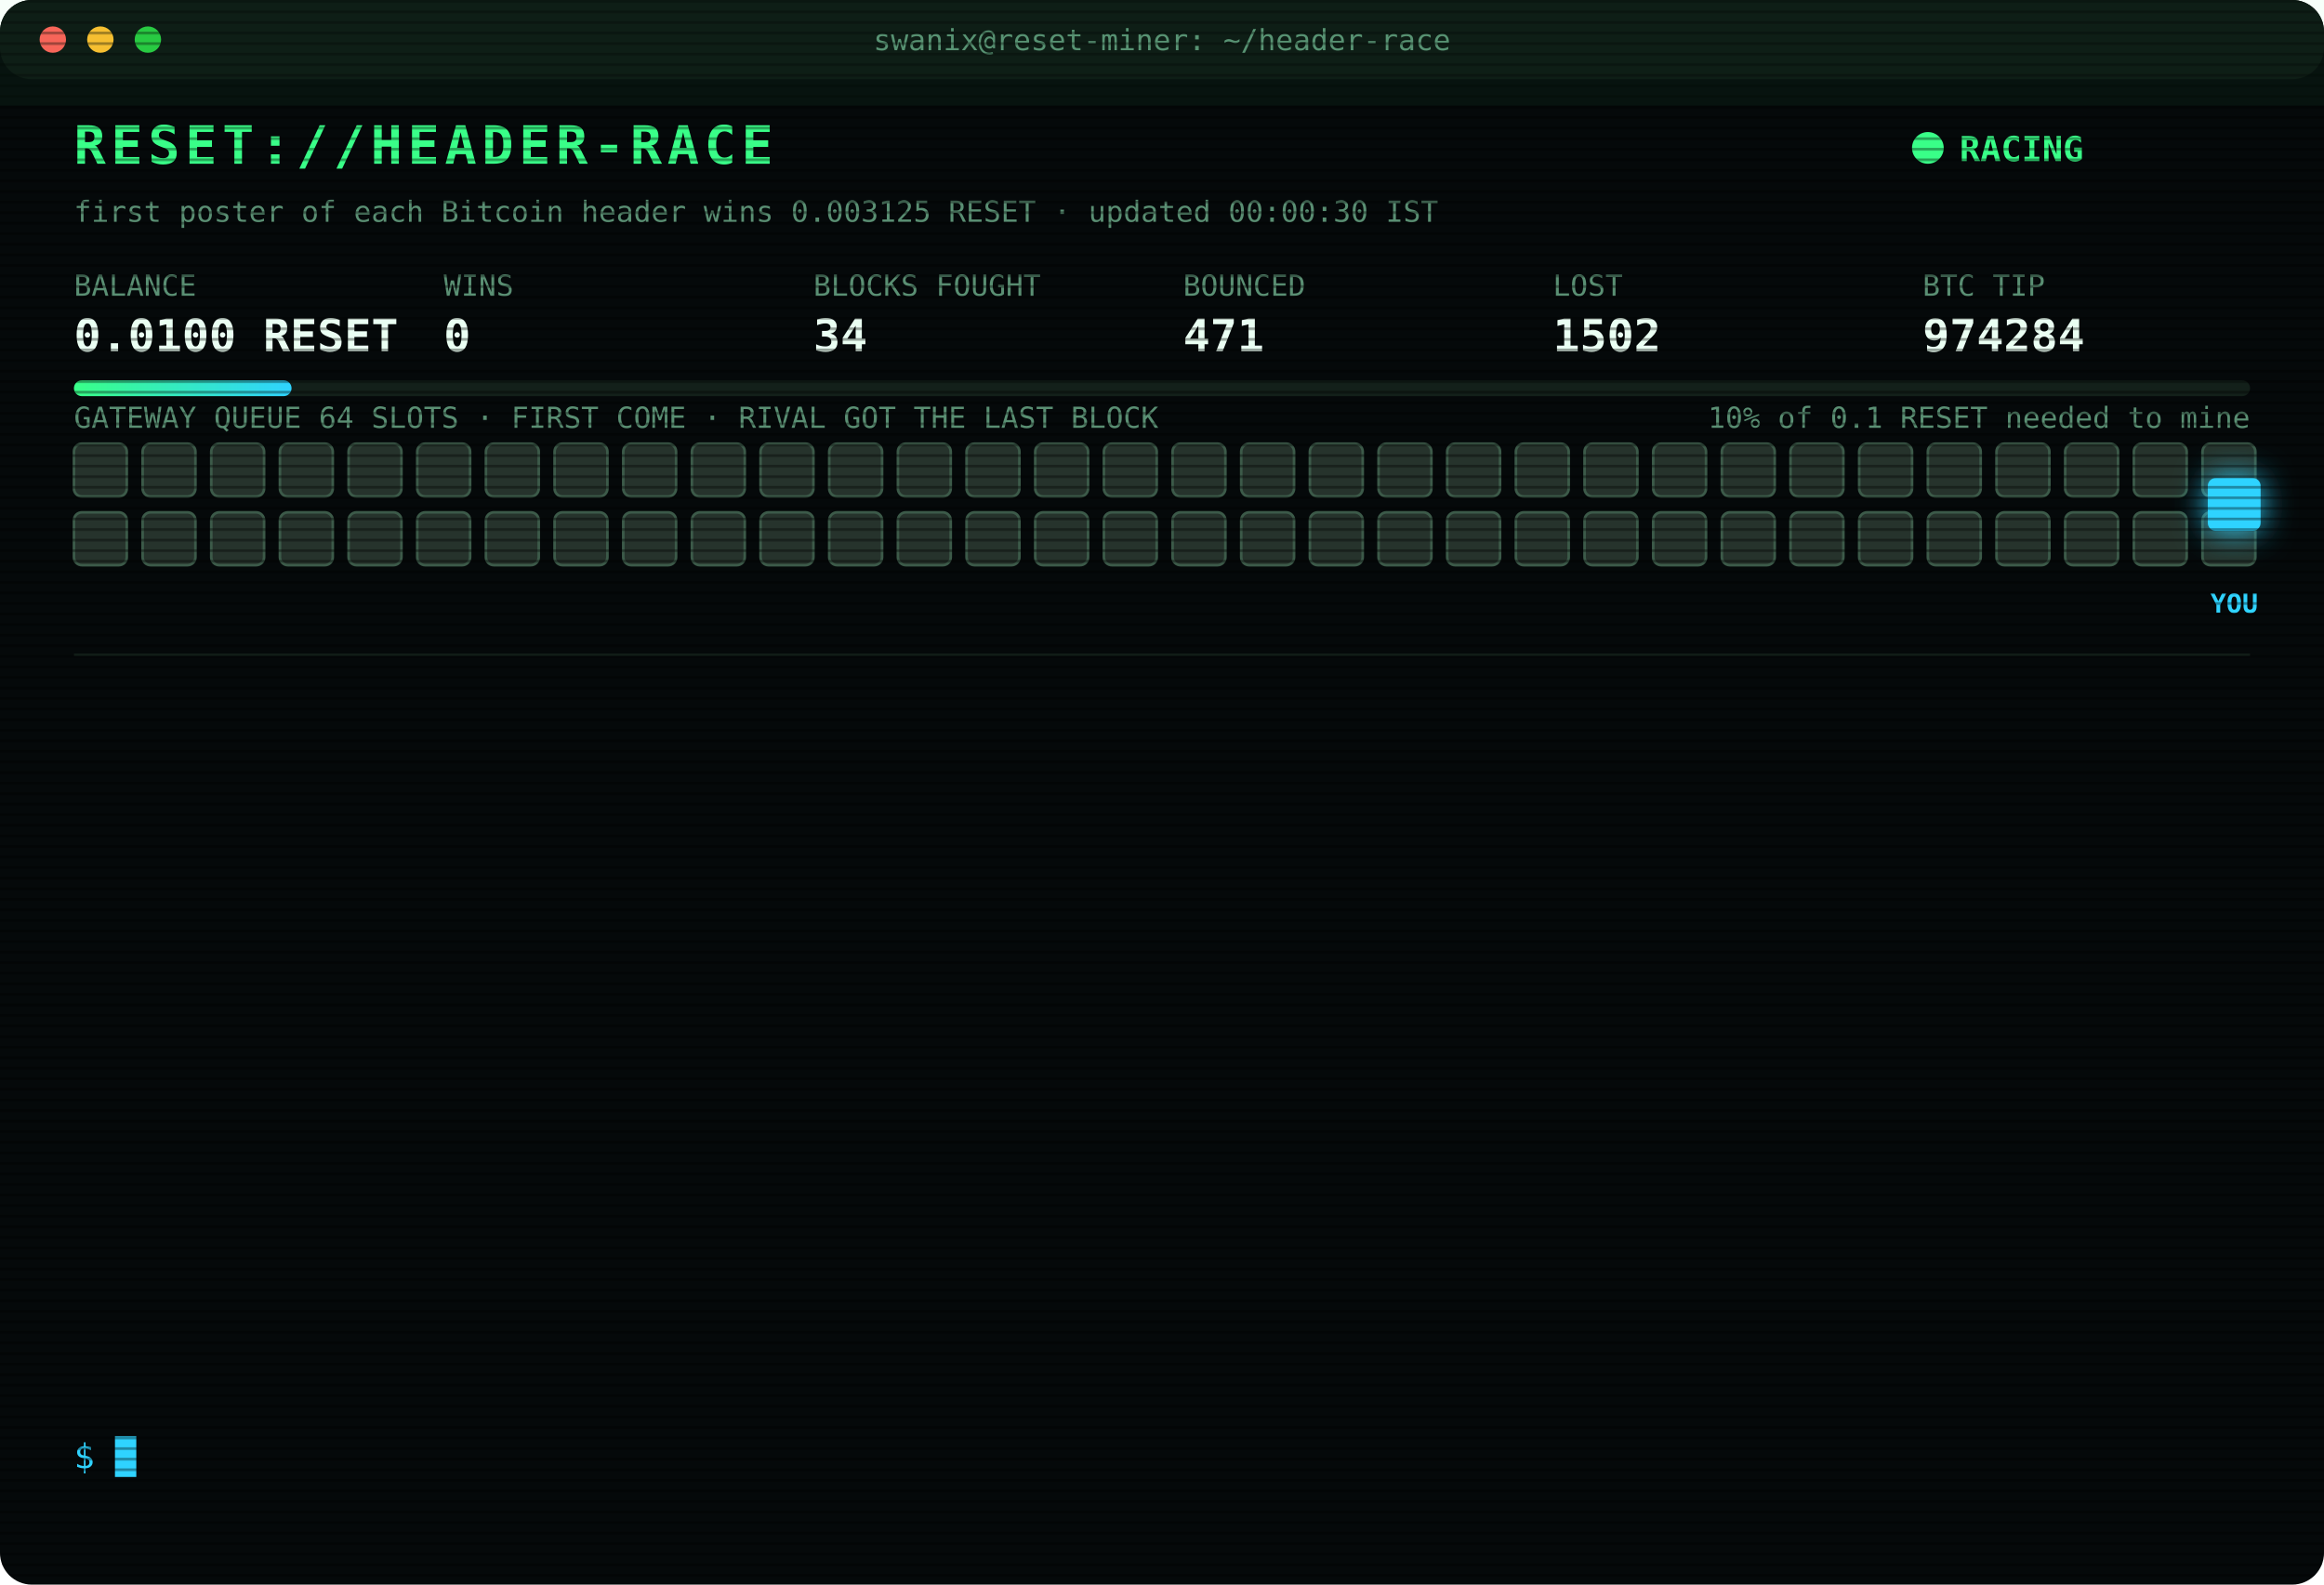
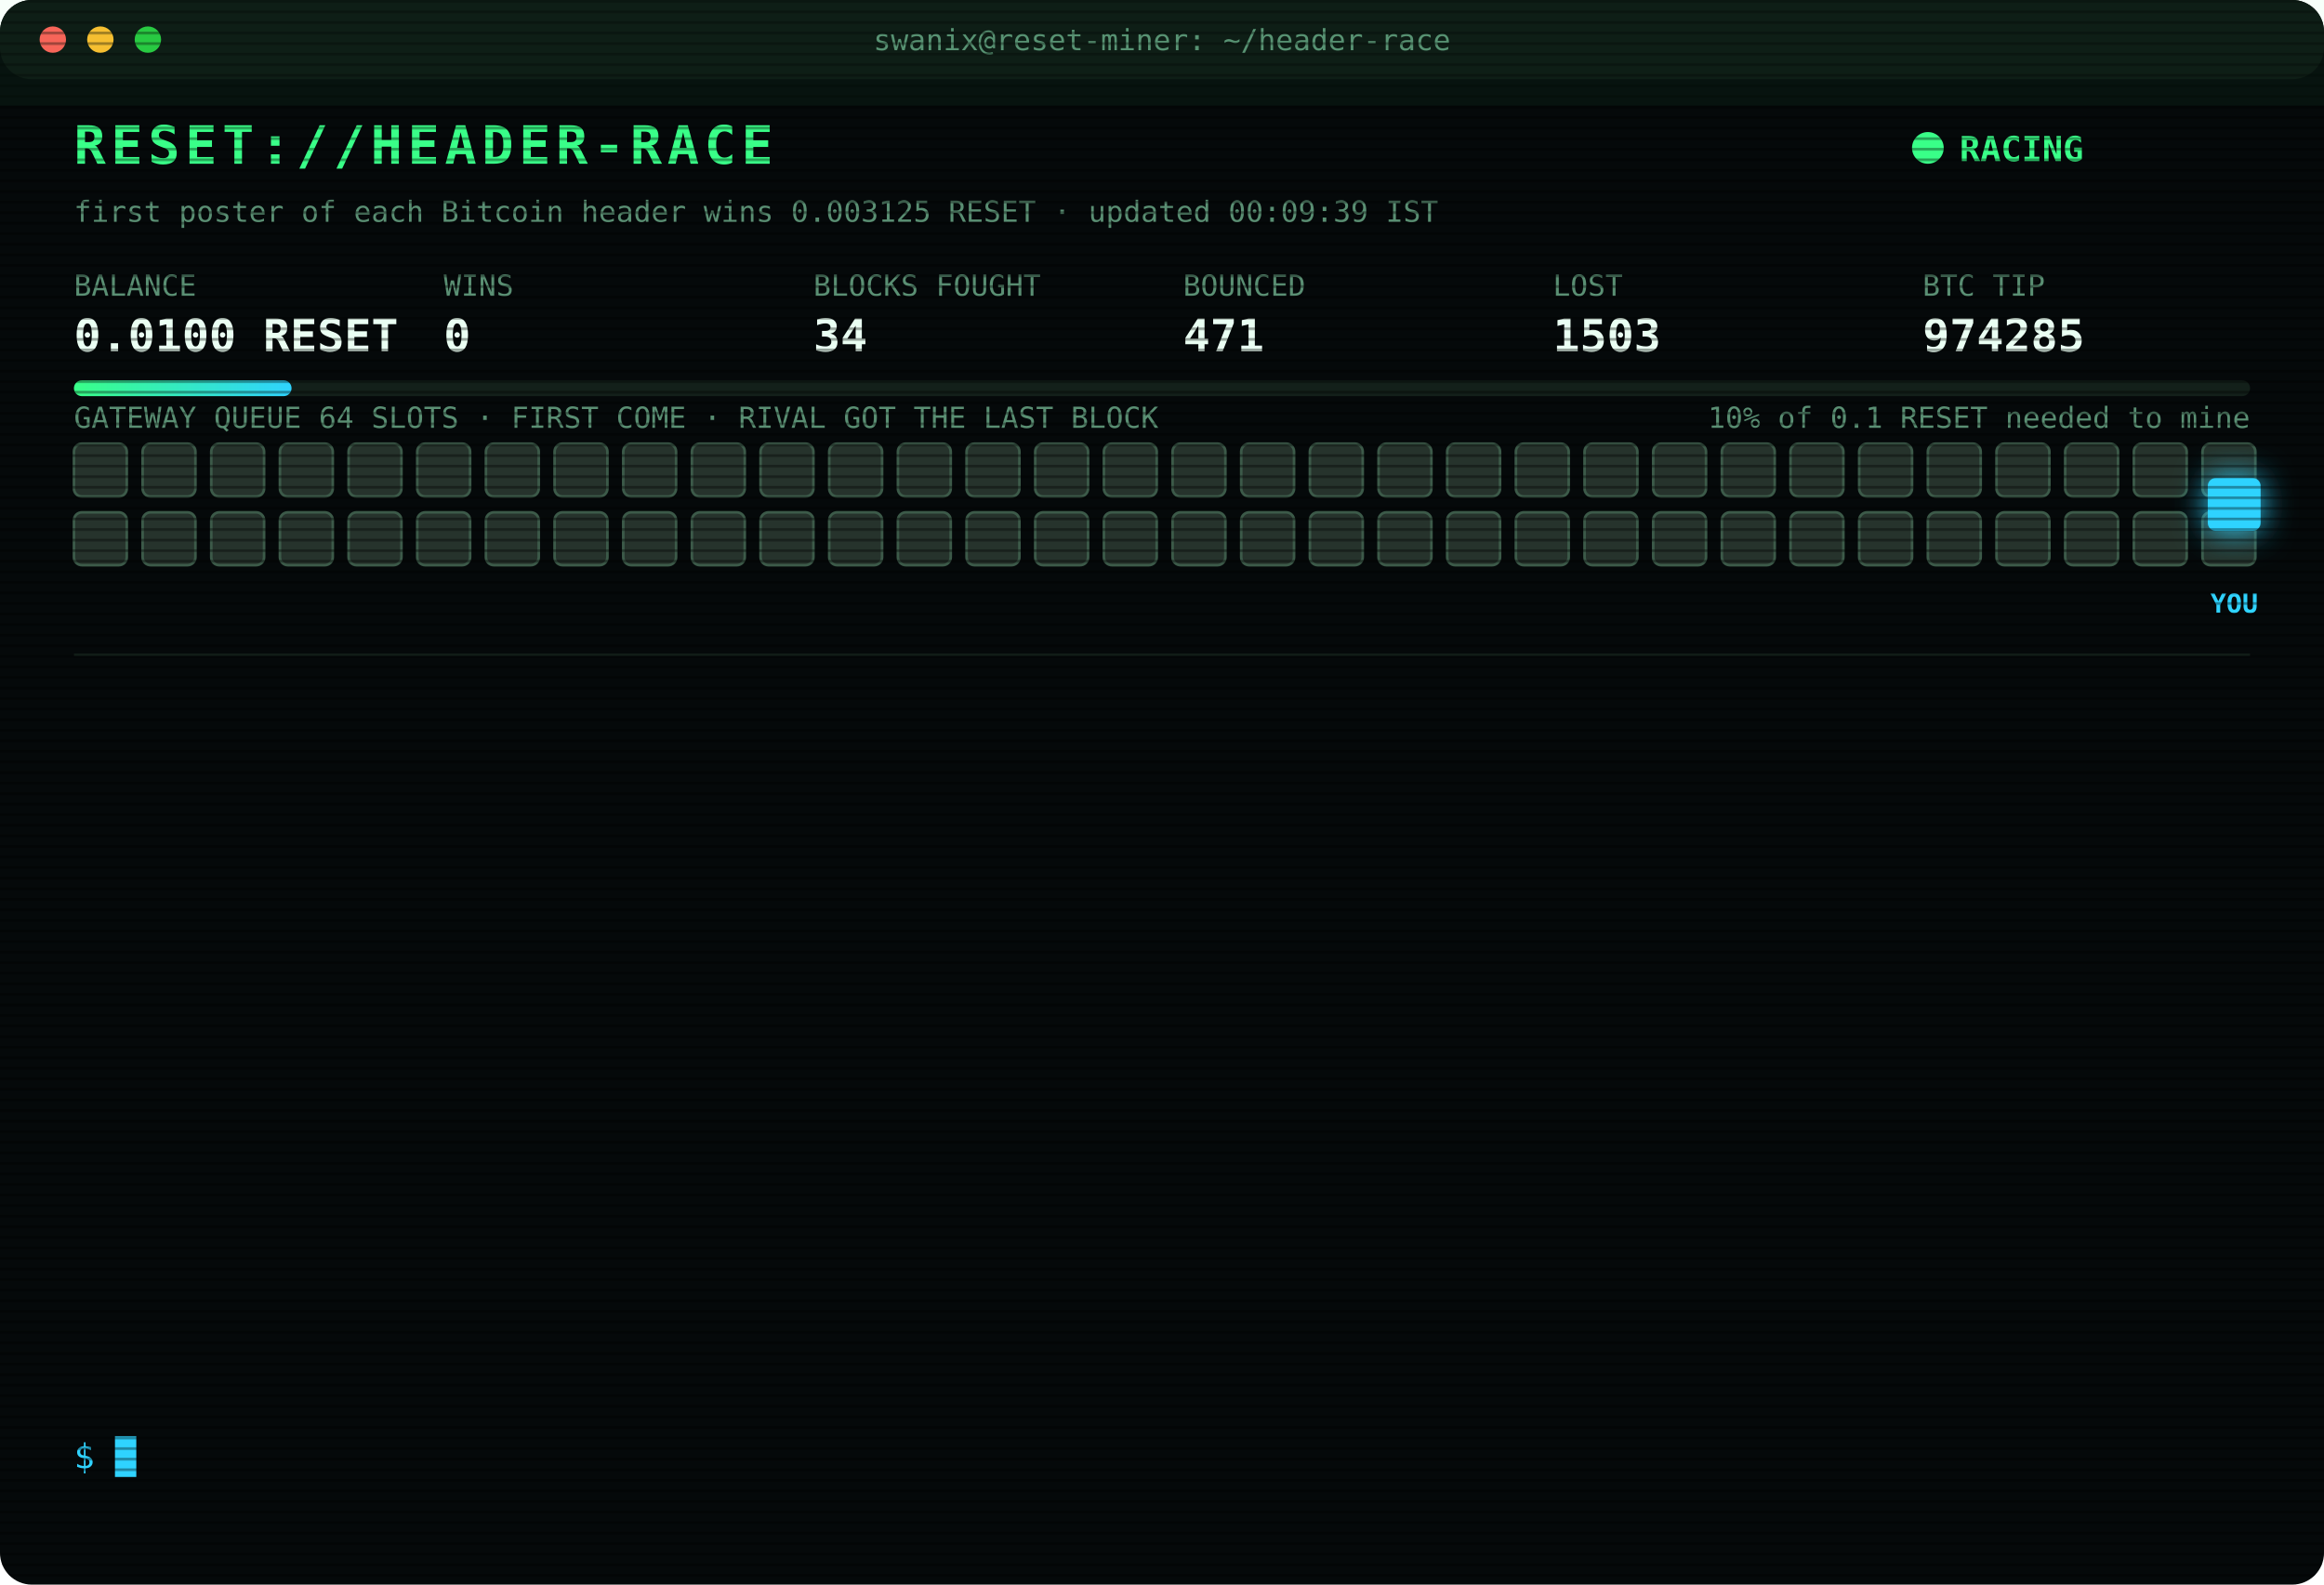
<svg xmlns="http://www.w3.org/2000/svg" width="880" height="600" viewBox="0 0 880 600" font-family="ui-monospace,SFMono-Regular,Menlo,Consolas,monospace">
  <style>
text{font-size:13px;fill:#7CFFB2}
.title{font-size:20px;font-weight:700;fill:#39FF88;letter-spacing:2px;animation:glitch 3s infinite steps(1)}
.sub{fill:#2fd3ff}.k{fill:#5a8f73;font-size:11px}.v{font-size:17px;font-weight:700;fill:#eafff3}
.ts{fill:#3f6b56}.boot{fill:#2fd3ff}.dim{fill:#5a8f73}.bad{fill:#ff4d6d}.warn{fill:#ffd23f}.mag{fill:#ff5cf0}.win{fill:#39FF88;font-weight:700}
.tag{font-size:10px;fill:#2fd3ff;font-weight:700}
.rival{fill:#26332c;stroke:#3c5a49;animation:jam 1.2s infinite alternate}
.idle{fill:#141c18;stroke:#22302a;animation:breathe 4s infinite}
.me{fill:#2fd3ff;filter:drop-shadow(0 0 6px #2fd3ff)}
.hover{animation:nudge 1.1s infinite ease-in-out}.bounce{animation:kick 1.4s infinite}
.ln{opacity:0;animation:in .4s forwards}
.cur{animation:blink 1s infinite steps(1)}
.scan{animation:scan 6s infinite linear}
.led{animation:blink 1.4s infinite}
@keyframes in{from{opacity:0;transform:translateX(-6px)}to{opacity:1;transform:none}}
@keyframes blink{50%{opacity:0}}
@keyframes jam{to{fill:#33463b}}
@keyframes breathe{50%{opacity:.4}}
@keyframes nudge{50%{transform:translateX(-10px)}}
@keyframes kick{0%,100%{transform:none}30%{transform:translateX(-14px)}55%{transform:translateX(10px) translateY(-6px)}}
@keyframes glitch{0%,92%{transform:none}93%{transform:translateX(2px);fill:#ff4d6d}95%{transform:translateX(-2px);fill:#2fd3ff}97%{transform:none}}
@keyframes scan{from{transform:translateY(-40px)}to{transform:translateY(600px)}}
</style>
  <defs>
    <pattern id="sl" width="4" height="4" patternUnits="userSpaceOnUse">
      <rect width="4" height="1" fill="#000" opacity=".35" />
    </pattern>
    <linearGradient id="bar">
      <stop offset="0" stop-color="#39FF88" />
      <stop offset="1" stop-color="#2fd3ff" />
    </linearGradient>
  </defs>
  <rect width="880" height="600" rx="12" fill="#05090a" />
  <rect width="880" height="30" rx="12" fill="#0d1512" />
  <circle cx="20" cy="15" r="5" fill="#ff5f57" />
  <circle cx="38" cy="15" r="5" fill="#febc2e" />
  <circle cx="56" cy="15" r="5" fill="#28c840" />
  <text x="440" y="19" text-anchor="middle" class="k">swanix@reset-miner: ~/header-race</text>
  <text x="28" y="62" class="title">RESET://HEADER-RACE</text>
  <circle class="led" cx="730" cy="56" r="6" fill="#39FF88" />
  <text x="742" y="61" class="win">RACING</text>
-   <text x="28" y="84" class="k">first poster of each Bitcoin header wins 0.003125 RESET · updated 00:00:30 IST</text>
+   <text x="28" y="84" class="k">first poster of each Bitcoin header wins 0.003125 RESET · updated 00:09:39 IST</text>
  <text x="28" y="112" class="k">BALANCE</text>
  <text x="28" y="133" class="v">0.0100 RESET</text>
  <text x="168" y="112" class="k">WINS</text>
  <text x="168" y="133" class="v">0</text>
  <text x="308" y="112" class="k">BLOCKS FOUGHT</text>
  <text x="308" y="133" class="v">34</text>
  <text x="448" y="112" class="k">BOUNCED</text>
  <text x="448" y="133" class="v">471</text>
  <text x="588" y="112" class="k">LOST</text>
-   <text x="588" y="133" class="v">1502</text>
+   <text x="588" y="133" class="v">1503</text>
  <text x="728" y="112" class="k">BTC TIP</text>
-   <text x="728" y="133" class="v">974284</text>
+   <text x="728" y="133" class="v">974285</text>
  <rect x="28" y="144" width="824" height="6" rx="3" fill="#13201a" />
  <rect x="28" y="144" width="82.4" height="6" rx="3" fill="url(#bar)" />
  <text x="852" y="162" text-anchor="end" class="k">10% of 0.1 RESET needed to mine</text>
  <text x="28" y="162" class="k">GATEWAY QUEUE 64 SLOTS · FIRST COME · RIVAL GOT THE LAST BLOCK</text>
  <rect class="rival" x="28" y="168" width="20" height="20" rx="3" style="animation-delay:0.00s" />
  <rect class="rival" x="54" y="168" width="20" height="20" rx="3" style="animation-delay:0.05s" />
  <rect class="rival" x="80" y="168" width="20" height="20" rx="3" style="animation-delay:0.10s" />
  <rect class="rival" x="106" y="168" width="20" height="20" rx="3" style="animation-delay:0.15s" />
  <rect class="rival" x="132" y="168" width="20" height="20" rx="3" style="animation-delay:0.20s" />
  <rect class="rival" x="158" y="168" width="20" height="20" rx="3" style="animation-delay:0.25s" />
  <rect class="rival" x="184" y="168" width="20" height="20" rx="3" style="animation-delay:0.30s" />
  <rect class="rival" x="210" y="168" width="20" height="20" rx="3" style="animation-delay:0.35s" />
  <rect class="rival" x="236" y="168" width="20" height="20" rx="3" style="animation-delay:0.40s" />
  <rect class="rival" x="262" y="168" width="20" height="20" rx="3" style="animation-delay:0.45s" />
  <rect class="rival" x="288" y="168" width="20" height="20" rx="3" style="animation-delay:0.50s" />
  <rect class="rival" x="314" y="168" width="20" height="20" rx="3" style="animation-delay:0.55s" />
  <rect class="rival" x="340" y="168" width="20" height="20" rx="3" style="animation-delay:0.60s" />
  <rect class="rival" x="366" y="168" width="20" height="20" rx="3" style="animation-delay:0.65s" />
  <rect class="rival" x="392" y="168" width="20" height="20" rx="3" style="animation-delay:0.70s" />
  <rect class="rival" x="418" y="168" width="20" height="20" rx="3" style="animation-delay:0.75s" />
  <rect class="rival" x="444" y="168" width="20" height="20" rx="3" style="animation-delay:0.80s" />
  <rect class="rival" x="470" y="168" width="20" height="20" rx="3" style="animation-delay:0.85s" />
  <rect class="rival" x="496" y="168" width="20" height="20" rx="3" style="animation-delay:0.90s" />
  <rect class="rival" x="522" y="168" width="20" height="20" rx="3" style="animation-delay:0.95s" />
  <rect class="rival" x="548" y="168" width="20" height="20" rx="3" style="animation-delay:1.00s" />
  <rect class="rival" x="574" y="168" width="20" height="20" rx="3" style="animation-delay:1.05s" />
  <rect class="rival" x="600" y="168" width="20" height="20" rx="3" style="animation-delay:1.10s" />
  <rect class="rival" x="626" y="168" width="20" height="20" rx="3" style="animation-delay:1.15s" />
  <rect class="rival" x="652" y="168" width="20" height="20" rx="3" style="animation-delay:1.20s" />
  <rect class="rival" x="678" y="168" width="20" height="20" rx="3" style="animation-delay:1.25s" />
  <rect class="rival" x="704" y="168" width="20" height="20" rx="3" style="animation-delay:1.30s" />
  <rect class="rival" x="730" y="168" width="20" height="20" rx="3" style="animation-delay:1.35s" />
  <rect class="rival" x="756" y="168" width="20" height="20" rx="3" style="animation-delay:1.40s" />
  <rect class="rival" x="782" y="168" width="20" height="20" rx="3" style="animation-delay:1.45s" />
  <rect class="rival" x="808" y="168" width="20" height="20" rx="3" style="animation-delay:1.50s" />
  <rect class="rival" x="834" y="168" width="20" height="20" rx="3" style="animation-delay:1.55s" />
  <rect class="rival" x="28" y="194" width="20" height="20" rx="3" style="animation-delay:1.60s" />
  <rect class="rival" x="54" y="194" width="20" height="20" rx="3" style="animation-delay:1.65s" />
  <rect class="rival" x="80" y="194" width="20" height="20" rx="3" style="animation-delay:1.70s" />
  <rect class="rival" x="106" y="194" width="20" height="20" rx="3" style="animation-delay:1.75s" />
  <rect class="rival" x="132" y="194" width="20" height="20" rx="3" style="animation-delay:1.80s" />
  <rect class="rival" x="158" y="194" width="20" height="20" rx="3" style="animation-delay:1.85s" />
  <rect class="rival" x="184" y="194" width="20" height="20" rx="3" style="animation-delay:1.90s" />
  <rect class="rival" x="210" y="194" width="20" height="20" rx="3" style="animation-delay:1.95s" />
  <rect class="rival" x="236" y="194" width="20" height="20" rx="3" style="animation-delay:2.00s" />
  <rect class="rival" x="262" y="194" width="20" height="20" rx="3" style="animation-delay:2.05s" />
  <rect class="rival" x="288" y="194" width="20" height="20" rx="3" style="animation-delay:2.10s" />
  <rect class="rival" x="314" y="194" width="20" height="20" rx="3" style="animation-delay:2.15s" />
  <rect class="rival" x="340" y="194" width="20" height="20" rx="3" style="animation-delay:2.20s" />
  <rect class="rival" x="366" y="194" width="20" height="20" rx="3" style="animation-delay:2.25s" />
  <rect class="rival" x="392" y="194" width="20" height="20" rx="3" style="animation-delay:2.30s" />
  <rect class="rival" x="418" y="194" width="20" height="20" rx="3" style="animation-delay:2.35s" />
  <rect class="rival" x="444" y="194" width="20" height="20" rx="3" style="animation-delay:2.40s" />
  <rect class="rival" x="470" y="194" width="20" height="20" rx="3" style="animation-delay:2.45s" />
  <rect class="rival" x="496" y="194" width="20" height="20" rx="3" style="animation-delay:2.50s" />
  <rect class="rival" x="522" y="194" width="20" height="20" rx="3" style="animation-delay:2.55s" />
  <rect class="rival" x="548" y="194" width="20" height="20" rx="3" style="animation-delay:2.60s" />
  <rect class="rival" x="574" y="194" width="20" height="20" rx="3" style="animation-delay:2.65s" />
  <rect class="rival" x="600" y="194" width="20" height="20" rx="3" style="animation-delay:2.70s" />
  <rect class="rival" x="626" y="194" width="20" height="20" rx="3" style="animation-delay:2.75s" />
  <rect class="rival" x="652" y="194" width="20" height="20" rx="3" style="animation-delay:2.80s" />
  <rect class="rival" x="678" y="194" width="20" height="20" rx="3" style="animation-delay:2.85s" />
  <rect class="rival" x="704" y="194" width="20" height="20" rx="3" style="animation-delay:2.90s" />
  <rect class="rival" x="730" y="194" width="20" height="20" rx="3" style="animation-delay:2.95s" />
  <rect class="rival" x="756" y="194" width="20" height="20" rx="3" style="animation-delay:3.00s" />
  <rect class="rival" x="782" y="194" width="20" height="20" rx="3" style="animation-delay:3.05s" />
  <rect class="rival" x="808" y="194" width="20" height="20" rx="3" style="animation-delay:3.10s" />
  <rect class="rival" x="834" y="194" width="20" height="20" rx="3" style="animation-delay:3.15s" />
  <g class="hover">
    <rect class="me" x="836" y="181" width="20" height="20" rx="3" />
    <text class="tag" x="846" y="232" text-anchor="middle">YOU</text>
  </g>
  <line x1="28" x2="852" y1="248" y2="248" stroke="#13201a" />
  <g class="ln" style="animation-delay:0.40s">
-     <text x="28" y="270" class="ts">21:12:05</text>
-     <text x="104" y="270" class="bad">[LOST] #974271 taken by a rival miner</text>
+     <text x="28" y="270" class="ts">21:19:51</text>
+     <text x="104" y="270" class="bad">[LOST] #974272 taken by a rival miner</text>
  </g>
  <g class="ln" style="animation-delay:0.65s">
-     <text x="28" y="292" class="ts">21:19:51</text>
-     <text x="104" y="292" class="bad">[LOST] #974272 taken by a rival miner</text>
+     <text x="28" y="292" class="ts">21:23:21</text>
+     <text x="104" y="292" class="bad">[LOST] #974273 taken by a rival miner</text>
  </g>
  <g class="ln" style="animation-delay:0.90s">
-     <text x="28" y="314" class="ts">21:23:21</text>
-     <text x="104" y="314" class="bad">[LOST] #974273 taken by a rival miner</text>
+     <text x="28" y="314" class="ts">22:16:04</text>
+     <text x="104" y="314" class="bad">[LOST] #974275 taken by a rival miner</text>
  </g>
  <g class="ln" style="animation-delay:1.15s">
-     <text x="28" y="336" class="ts">22:16:04</text>
-     <text x="104" y="336" class="bad">[LOST] #974275 taken by a rival miner</text>
+     <text x="28" y="336" class="ts">22:40:15</text>
+     <text x="104" y="336" class="bad">[LOST] #974276 taken by a rival miner</text>
  </g>
  <g class="ln" style="animation-delay:1.40s">
-     <text x="28" y="358" class="ts">22:40:15</text>
-     <text x="104" y="358" class="bad">[LOST] #974276 taken by a rival miner</text>
+     <text x="28" y="358" class="ts">22:54:54</text>
+     <text x="104" y="358" class="bad">[LOST] #974277 taken by a rival miner</text>
  </g>
  <g class="ln" style="animation-delay:1.65s">
-     <text x="28" y="380" class="ts">22:54:54</text>
-     <text x="104" y="380" class="bad">[LOST] #974277 taken by a rival miner</text>
+     <text x="28" y="380" class="ts">23:07:10</text>
+     <text x="104" y="380" class="bad">[LOST] #974278 taken by a rival miner</text>
  </g>
  <g class="ln" style="animation-delay:1.90s">
-     <text x="28" y="402" class="ts">23:07:10</text>
-     <text x="104" y="402" class="bad">[LOST] #974278 taken by a rival miner</text>
+     <text x="28" y="402" class="ts">23:22:19</text>
+     <text x="104" y="402" class="bad">[LOST] #974279 taken by a rival miner</text>
  </g>
  <g class="ln" style="animation-delay:2.15s">
-     <text x="28" y="424" class="ts">23:22:19</text>
-     <text x="104" y="424" class="bad">[LOST] #974279 taken by a rival miner</text>
+     <text x="28" y="424" class="ts">23:26:48</text>
+     <text x="104" y="424" class="bad">[LOST] #974280 taken by a rival miner</text>
  </g>
  <g class="ln" style="animation-delay:2.40s">
-     <text x="28" y="446" class="ts">23:26:48</text>
-     <text x="104" y="446" class="bad">[LOST] #974280 taken by a rival miner</text>
+     <text x="28" y="446" class="ts">23:28:52</text>
+     <text x="104" y="446" class="bad">[LOST] #974281 taken by a rival miner</text>
  </g>
  <g class="ln" style="animation-delay:2.65s">
-     <text x="28" y="468" class="ts">23:28:52</text>
-     <text x="104" y="468" class="bad">[LOST] #974281 taken by a rival miner</text>
+     <text x="28" y="468" class="ts">23:58:48</text>
+     <text x="104" y="468" class="bad">[LOST] #974283 taken by a rival miner</text>
  </g>
  <g class="ln" style="animation-delay:2.90s">
-     <text x="28" y="490" class="ts">23:58:48</text>
-     <text x="104" y="490" class="bad">[LOST] #974283 taken by a rival miner</text>
+     <text x="28" y="490" class="ts">23:58:49</text>
+     <text x="104" y="490" class="bad">[GATEWAY DOWN] no response · 656ms</text>
  </g>
  <g class="ln" style="animation-delay:3.15s">
-     <text x="28" y="512" class="ts">23:58:49</text>
-     <text x="104" y="512" class="bad">[GATEWAY DOWN] no response · 656ms</text>
+     <text x="28" y="512" class="ts">23:58:54</text>
+     <text x="104" y="512" class="bad">[LOST] #974284 taken by a rival miner</text>
  </g>
  <g class="ln" style="animation-delay:3.40s">
-     <text x="28" y="534" class="ts">23:58:54</text>
-     <text x="104" y="534" class="bad">[LOST] #974284 taken by a rival miner</text>
+     <text x="28" y="534" class="ts">00:09:39</text>
+     <text x="104" y="534" class="bad">[LOST] #974285 taken by a rival miner</text>
  </g>
  <text x="28" y="556" class="sub">$ <tspan class="cur">█</tspan>
  </text>
  <rect width="880" height="600" rx="12" fill="url(#sl)" pointer-events="none" />
  <rect class="scan" width="880" height="40" fill="#39FF88" opacity=".04" />
</svg>
